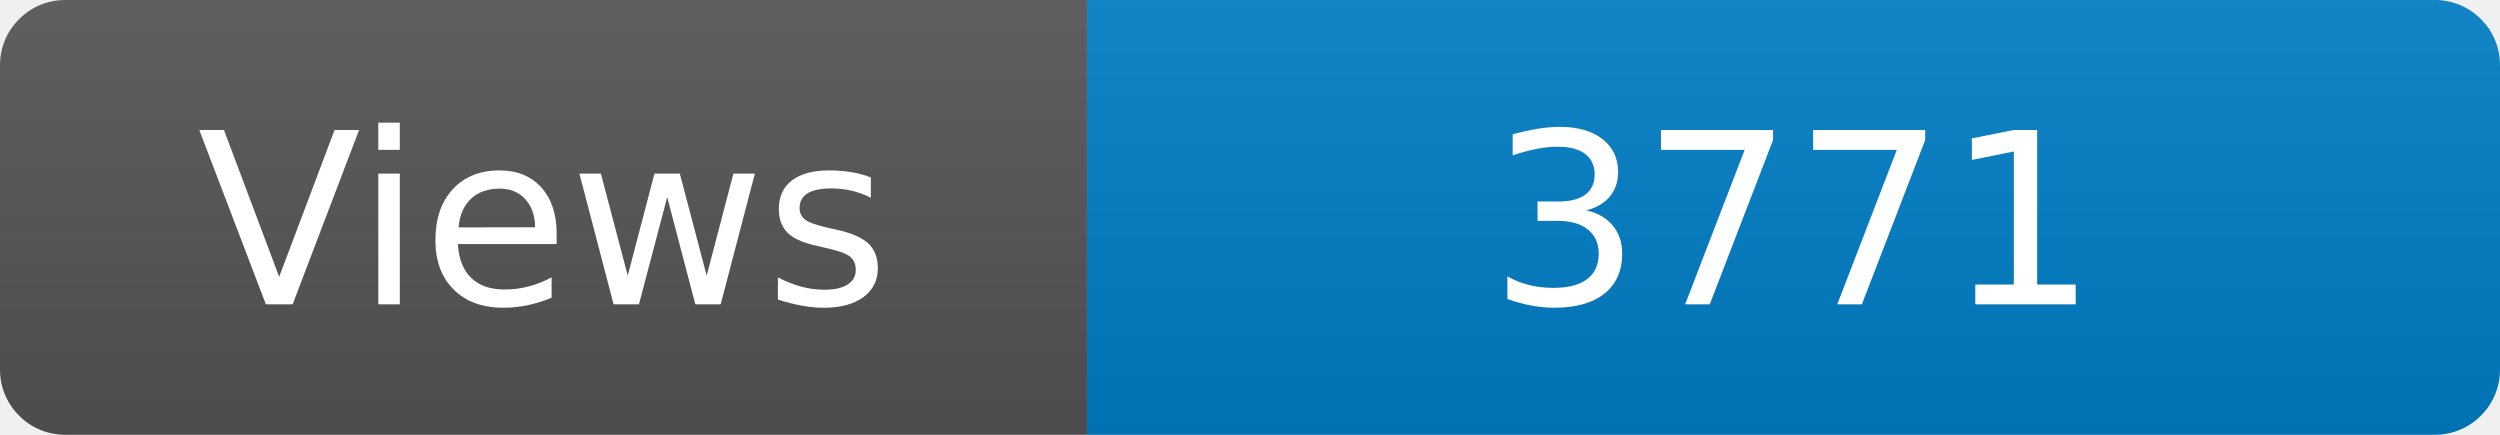
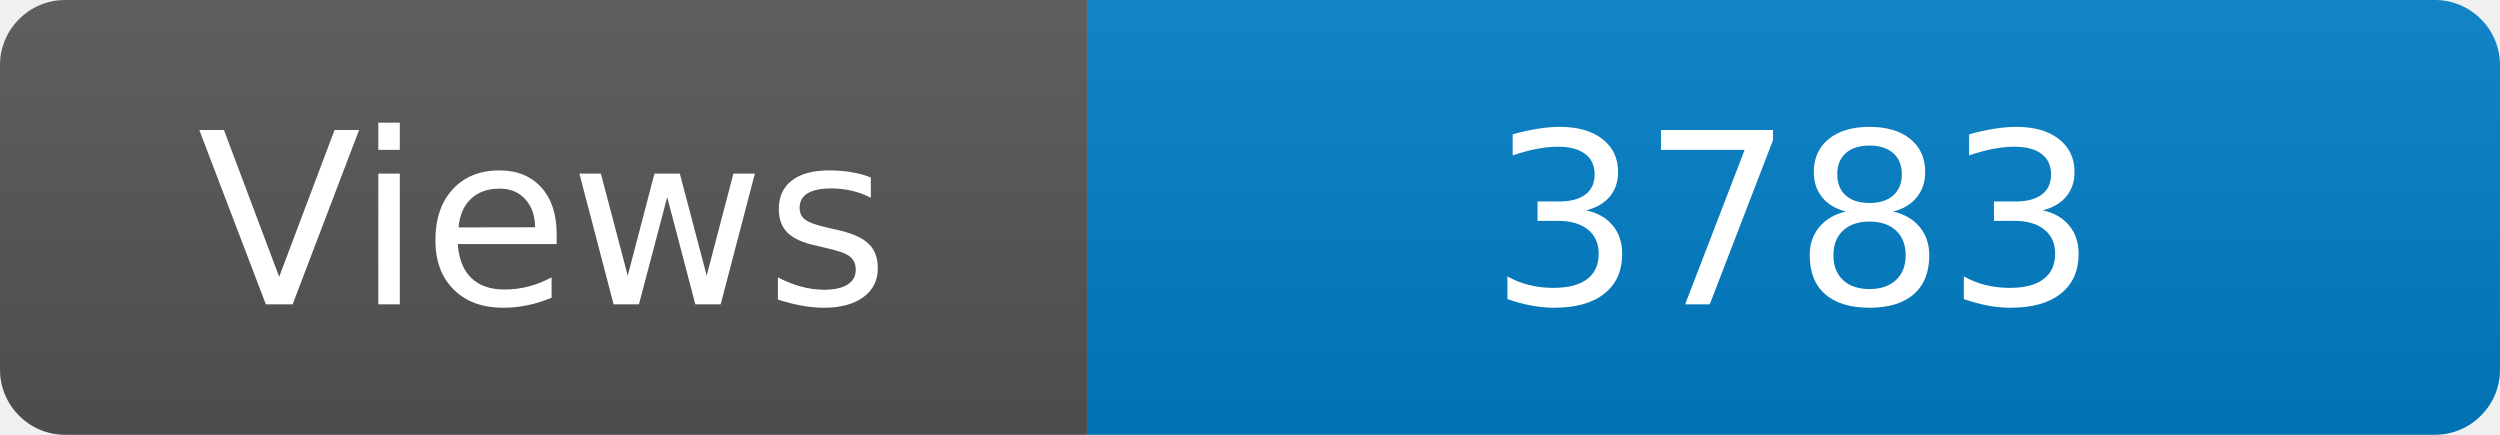
<svg xmlns="http://www.w3.org/2000/svg" width="115" height="20" role="img" aria-label="Maintained?: yes">
  <linearGradient id="s" x2="0" y2="100%">
    <stop offset="0" stop-color="#bbb" stop-opacity=".1" />
    <stop offset="1" stop-opacity=".1" />
  </linearGradient>
  <clipPath id="r">
    <rect width="115" height="20" rx="3" fill="#fff" />
  </clipPath>
  <g clip-path="url(#r)">
    <rect width="50" height="20" fill="#555" />
    <rect x="50" width="160" height="20" fill="#007ec6" />
    <rect width="115" height="20" fill="url(#s)" />
  </g>
  <g fill="#fff" text-anchor="middle" font-family="Verdana,Geneva,DejaVu Sans,sans-serif" font-size="110">
    <text x="250" y="140" transform="scale(.1)" fill="#fff">Views</text>
-     <text x="825" y="140" transform="scale(.1)" fill="#fff">3771</text>
+     <text x="825" y="140" transform="scale(.1)" fill="#fff">3783</text>
  </g>
</svg>
